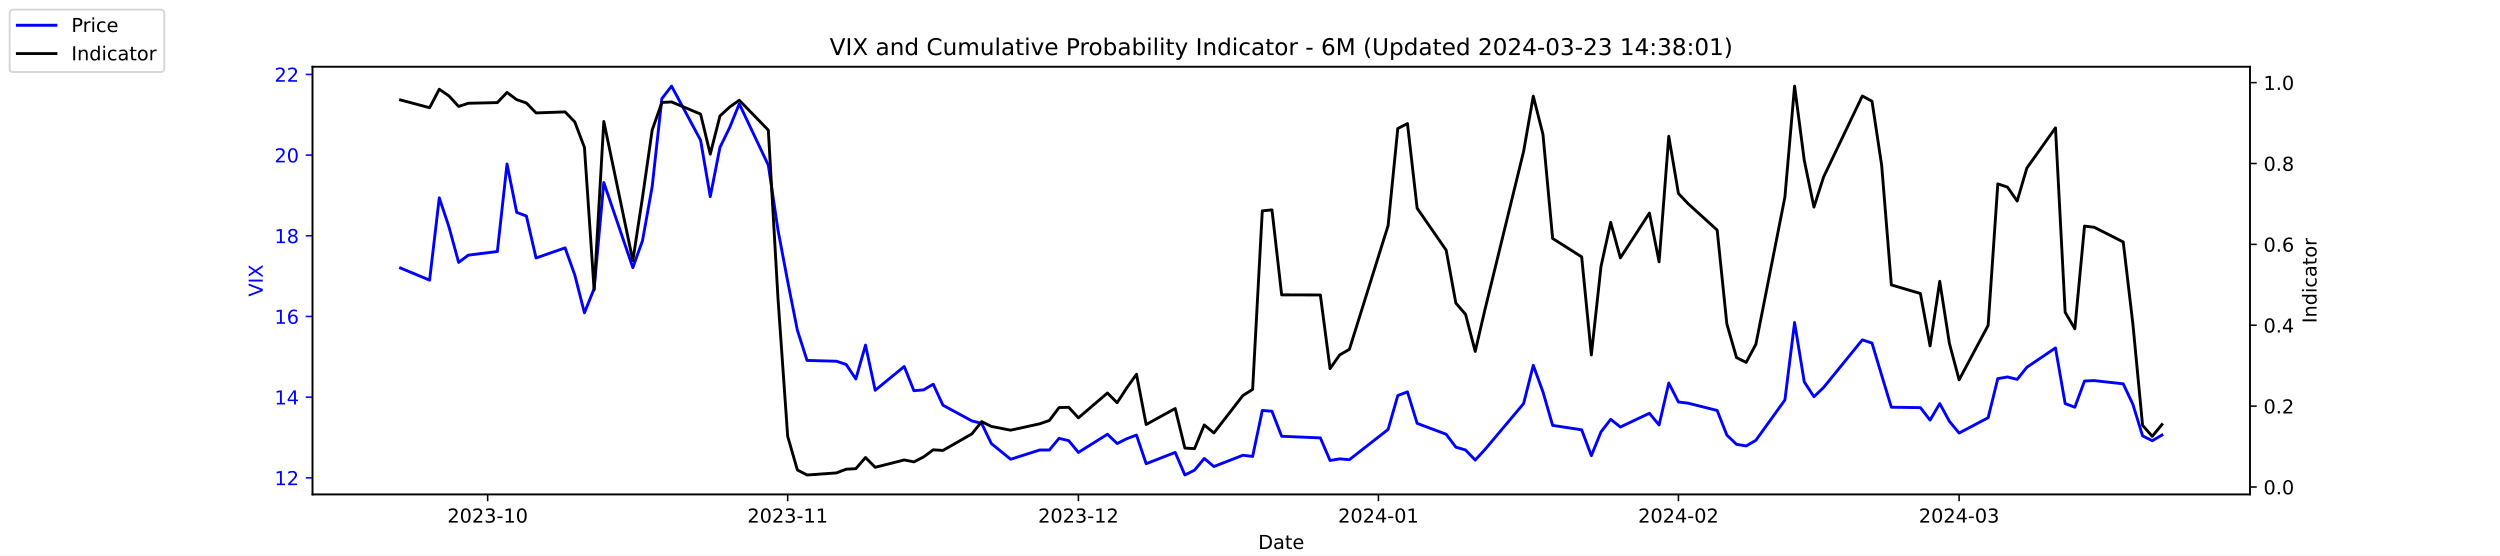
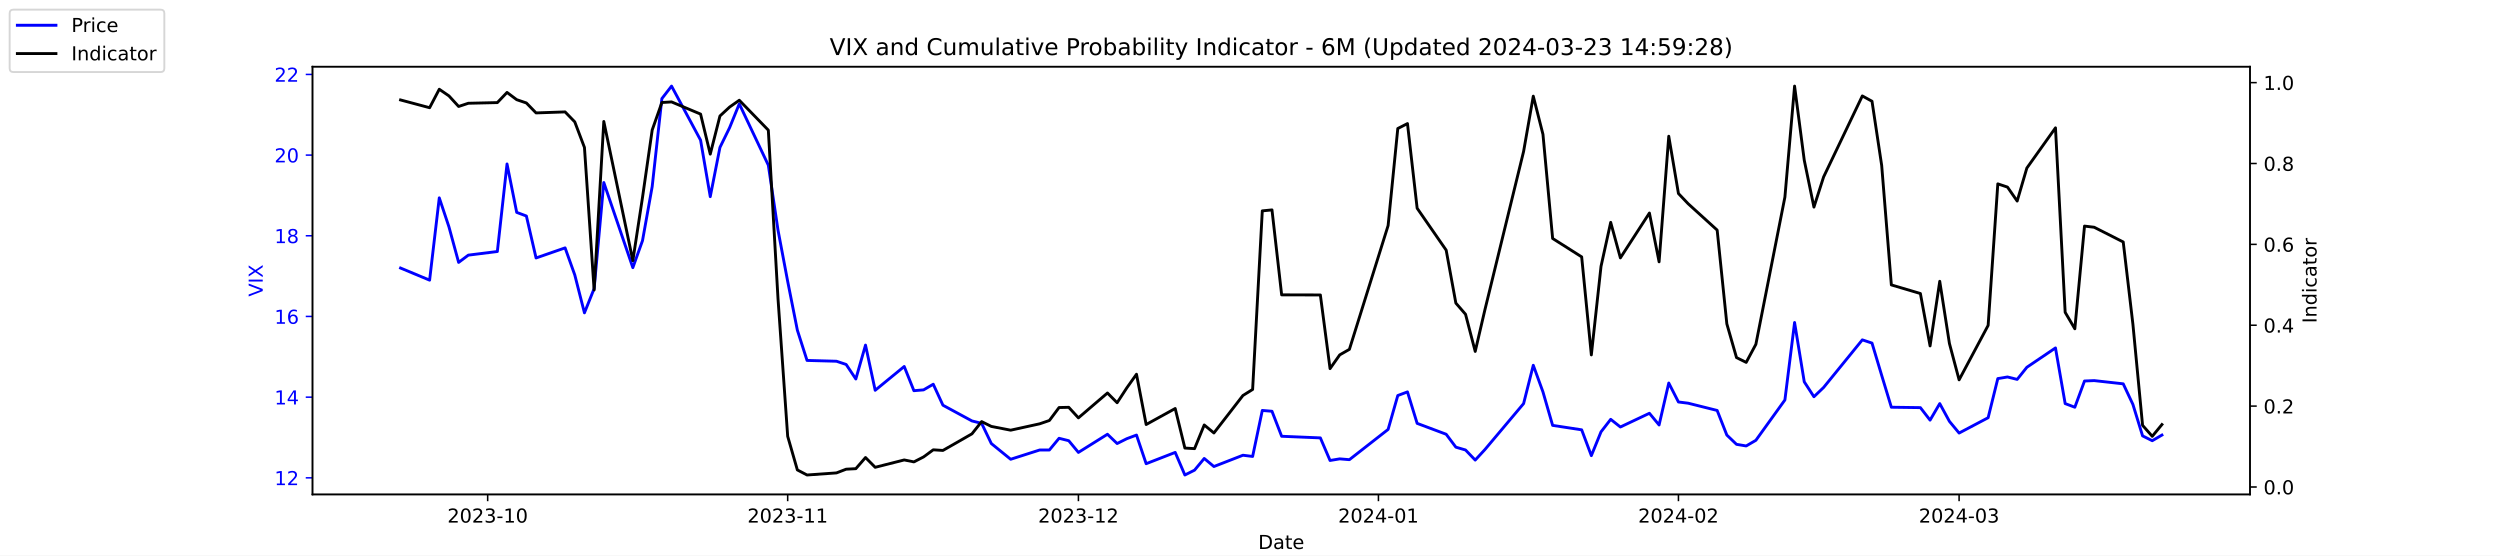
<svg xmlns="http://www.w3.org/2000/svg" xmlns:xlink="http://www.w3.org/1999/xlink" width="1296pt" height="288pt" viewBox="0 0 1296 288" version="1.1">
  <defs>
    <style type="text/css">*{stroke-linejoin: round; stroke-linecap: butt}</style>
  </defs>
  <g id="figure_1">
    <g id="patch_1">
      <path d="M 0 288  L 1296 288  L 1296 0  L 0 0  z " style="fill: #ffffff" />
    </g>
    <g id="axes_1">
      <g id="patch_2">
        <path d="M 162 256.32  L 1166.4 256.32  L 1166.4 34.56  L 162 34.56  z " style="fill: #ffffff" />
      </g>
      <g id="matplotlib.axis_1">
        <g id="xtick_1">
          <g id="line2d_1">
            <defs>
-               <path id="m7231789e0d" d="M 0 0  L 0 3.5  " style="stroke: #000000; stroke-width: 0.8" />
+               <path id="m952e8e4723" d="M 0 0  L 0 3.5  " style="stroke: #000000; stroke-width: 0.8" />
            </defs>
            <g>
-               <use xlink:href="#m7231789e0d" x="252.807" y="256.32" style="stroke: #000000; stroke-width: 0.8" />
+               <use xlink:href="#m952e8e4723" x="252.807" y="256.32" style="stroke: #000000; stroke-width: 0.8" />
            </g>
          </g>
          <g id="text_1">
            <g transform="translate(231.916 270.9184) scale(0.1 -0.1)">
              <defs>
                <path id="DejaVuSans-32" d="M 1228 531  L 3431 531  L 3431 0  L 469 0  L 469 531  Q 828 903 1448 1529  Q 2069 2156 2228 2338  Q 2531 2678 2651 2914  Q 2772 3150 2772 3378  Q 2772 3750 2511 3984  Q 2250 4219 1831 4219  Q 1534 4219 1204 4116  Q 875 4013 500 3803  L 500 4441  Q 881 4594 1212 4672  Q 1544 4750 1819 4750  Q 2544 4750 2975 4387  Q 3406 4025 3406 3419  Q 3406 3131 3298 2873  Q 3191 2616 2906 2266  Q 2828 2175 2409 1742  Q 1991 1309 1228 531  z " transform="scale(0.015625)" />
                <path id="DejaVuSans-30" d="M 2034 4250  Q 1547 4250 1301 3770  Q 1056 3291 1056 2328  Q 1056 1369 1301 889  Q 1547 409 2034 409  Q 2525 409 2770 889  Q 3016 1369 3016 2328  Q 3016 3291 2770 3770  Q 2525 4250 2034 4250  z M 2034 4750  Q 2819 4750 3233 4129  Q 3647 3509 3647 2328  Q 3647 1150 3233 529  Q 2819 -91 2034 -91  Q 1250 -91 836 529  Q 422 1150 422 2328  Q 422 3509 836 4129  Q 1250 4750 2034 4750  z " transform="scale(0.015625)" />
                <path id="DejaVuSans-33" d="M 2597 2516  Q 3050 2419 3304 2112  Q 3559 1806 3559 1356  Q 3559 666 3084 287  Q 2609 -91 1734 -91  Q 1441 -91 1130 -33  Q 819 25 488 141  L 488 750  Q 750 597 1062 519  Q 1375 441 1716 441  Q 2309 441 2620 675  Q 2931 909 2931 1356  Q 2931 1769 2642 2001  Q 2353 2234 1838 2234  L 1294 2234  L 1294 2753  L 1863 2753  Q 2328 2753 2575 2939  Q 2822 3125 2822 3475  Q 2822 3834 2567 4026  Q 2313 4219 1838 4219  Q 1578 4219 1281 4162  Q 984 4106 628 3988  L 628 4550  Q 988 4650 1302 4700  Q 1616 4750 1894 4750  Q 2613 4750 3031 4423  Q 3450 4097 3450 3541  Q 3450 3153 3228 2886  Q 3006 2619 2597 2516  z " transform="scale(0.015625)" />
                <path id="DejaVuSans-2d" d="M 313 2009  L 1997 2009  L 1997 1497  L 313 1497  L 313 2009  z " transform="scale(0.015625)" />
                <path id="DejaVuSans-31" d="M 794 531  L 1825 531  L 1825 4091  L 703 3866  L 703 4441  L 1819 4666  L 2450 4666  L 2450 531  L 3481 531  L 3481 0  L 794 0  L 794 531  z " transform="scale(0.015625)" />
              </defs>
              <use xlink:href="#DejaVuSans-32" />
              <use xlink:href="#DejaVuSans-30" x="63.623" />
              <use xlink:href="#DejaVuSans-32" x="127.246" />
              <use xlink:href="#DejaVuSans-33" x="190.869" />
              <use xlink:href="#DejaVuSans-2d" x="254.492" />
              <use xlink:href="#DejaVuSans-31" x="290.576" />
              <use xlink:href="#DejaVuSans-30" x="354.199" />
            </g>
          </g>
        </g>
        <g id="xtick_2">
          <g id="line2d_2">
            <g>
-               <use xlink:href="#m7231789e0d" x="408.334" y="256.32" style="stroke: #000000; stroke-width: 0.8" />
+               <use xlink:href="#m952e8e4723" x="408.334" y="256.32" style="stroke: #000000; stroke-width: 0.8" />
            </g>
          </g>
          <g id="text_2">
            <g transform="translate(387.4425 270.9184) scale(0.1 -0.1)">
              <use xlink:href="#DejaVuSans-32" />
              <use xlink:href="#DejaVuSans-30" x="63.623" />
              <use xlink:href="#DejaVuSans-32" x="127.246" />
              <use xlink:href="#DejaVuSans-33" x="190.869" />
              <use xlink:href="#DejaVuSans-2d" x="254.492" />
              <use xlink:href="#DejaVuSans-31" x="290.576" />
              <use xlink:href="#DejaVuSans-31" x="354.199" />
            </g>
          </g>
        </g>
        <g id="xtick_3">
          <g id="line2d_3">
            <g>
-               <use xlink:href="#m7231789e0d" x="559.052" y="256.32" style="stroke: #000000; stroke-width: 0.8" />
+               <use xlink:href="#m952e8e4723" x="559.052" y="256.32" style="stroke: #000000; stroke-width: 0.8" />
            </g>
          </g>
          <g id="text_3">
            <g transform="translate(538.161 270.9184) scale(0.1 -0.1)">
              <use xlink:href="#DejaVuSans-32" />
              <use xlink:href="#DejaVuSans-30" x="63.623" />
              <use xlink:href="#DejaVuSans-32" x="127.246" />
              <use xlink:href="#DejaVuSans-33" x="190.869" />
              <use xlink:href="#DejaVuSans-2d" x="254.492" />
              <use xlink:href="#DejaVuSans-31" x="290.576" />
              <use xlink:href="#DejaVuSans-32" x="354.199" />
            </g>
          </g>
        </g>
        <g id="xtick_4">
          <g id="line2d_4">
            <g>
-               <use xlink:href="#m7231789e0d" x="714.579" y="256.32" style="stroke: #000000; stroke-width: 0.8" />
+               <use xlink:href="#m952e8e4723" x="714.579" y="256.32" style="stroke: #000000; stroke-width: 0.8" />
            </g>
          </g>
          <g id="text_4">
            <g transform="translate(693.6875 270.9184) scale(0.1 -0.1)">
              <defs>
                <path id="DejaVuSans-34" d="M 2419 4116  L 825 1625  L 2419 1625  L 2419 4116  z M 2253 4666  L 3047 4666  L 3047 1625  L 3713 1625  L 3713 1100  L 3047 1100  L 3047 0  L 2419 0  L 2419 1100  L 313 1100  L 313 1709  L 2253 4666  z " transform="scale(0.015625)" />
              </defs>
              <use xlink:href="#DejaVuSans-32" />
              <use xlink:href="#DejaVuSans-30" x="63.623" />
              <use xlink:href="#DejaVuSans-32" x="127.246" />
              <use xlink:href="#DejaVuSans-34" x="190.869" />
              <use xlink:href="#DejaVuSans-2d" x="254.492" />
              <use xlink:href="#DejaVuSans-30" x="290.576" />
              <use xlink:href="#DejaVuSans-31" x="354.199" />
            </g>
          </g>
        </g>
        <g id="xtick_5">
          <g id="line2d_5">
            <g>
-               <use xlink:href="#m7231789e0d" x="870.105" y="256.32" style="stroke: #000000; stroke-width: 0.8" />
+               <use xlink:href="#m952e8e4723" x="870.105" y="256.32" style="stroke: #000000; stroke-width: 0.8" />
            </g>
          </g>
          <g id="text_5">
            <g transform="translate(849.2139 270.9184) scale(0.1 -0.1)">
              <use xlink:href="#DejaVuSans-32" />
              <use xlink:href="#DejaVuSans-30" x="63.623" />
              <use xlink:href="#DejaVuSans-32" x="127.246" />
              <use xlink:href="#DejaVuSans-34" x="190.869" />
              <use xlink:href="#DejaVuSans-2d" x="254.492" />
              <use xlink:href="#DejaVuSans-30" x="290.576" />
              <use xlink:href="#DejaVuSans-32" x="354.199" />
            </g>
          </g>
        </g>
        <g id="xtick_6">
          <g id="line2d_6">
            <g>
-               <use xlink:href="#m7231789e0d" x="1015.598" y="256.32" style="stroke: #000000; stroke-width: 0.8" />
+               <use xlink:href="#m952e8e4723" x="1015.598" y="256.32" style="stroke: #000000; stroke-width: 0.8" />
            </g>
          </g>
          <g id="text_6">
            <g transform="translate(994.7064 270.9184) scale(0.1 -0.1)">
              <use xlink:href="#DejaVuSans-32" />
              <use xlink:href="#DejaVuSans-30" x="63.623" />
              <use xlink:href="#DejaVuSans-32" x="127.246" />
              <use xlink:href="#DejaVuSans-34" x="190.869" />
              <use xlink:href="#DejaVuSans-2d" x="254.492" />
              <use xlink:href="#DejaVuSans-30" x="290.576" />
              <use xlink:href="#DejaVuSans-33" x="354.199" />
            </g>
          </g>
        </g>
        <g id="text_7">
          <g transform="translate(652.2492 284.5966) scale(0.1 -0.1)">
            <defs>
              <path id="DejaVuSans-44" d="M 1259 4147  L 1259 519  L 2022 519  Q 2988 519 3436 956  Q 3884 1394 3884 2338  Q 3884 3275 3436 3711  Q 2988 4147 2022 4147  L 1259 4147  z M 628 4666  L 1925 4666  Q 3281 4666 3915 4102  Q 4550 3538 4550 2338  Q 4550 1131 3912 565  Q 3275 0 1925 0  L 628 0  L 628 4666  z " transform="scale(0.015625)" />
              <path id="DejaVuSans-61" d="M 2194 1759  Q 1497 1759 1228 1600  Q 959 1441 959 1056  Q 959 750 1161 570  Q 1363 391 1709 391  Q 2188 391 2477 730  Q 2766 1069 2766 1631  L 2766 1759  L 2194 1759  z M 3341 1997  L 3341 0  L 2766 0  L 2766 531  Q 2569 213 2275 61  Q 1981 -91 1556 -91  Q 1019 -91 701 211  Q 384 513 384 1019  Q 384 1609 779 1909  Q 1175 2209 1959 2209  L 2766 2209  L 2766 2266  Q 2766 2663 2505 2880  Q 2244 3097 1772 3097  Q 1472 3097 1187 3025  Q 903 2953 641 2809  L 641 3341  Q 956 3463 1253 3523  Q 1550 3584 1831 3584  Q 2591 3584 2966 3190  Q 3341 2797 3341 1997  z " transform="scale(0.015625)" />
              <path id="DejaVuSans-74" d="M 1172 4494  L 1172 3500  L 2356 3500  L 2356 3053  L 1172 3053  L 1172 1153  Q 1172 725 1289 603  Q 1406 481 1766 481  L 2356 481  L 2356 0  L 1766 0  Q 1100 0 847 248  Q 594 497 594 1153  L 594 3053  L 172 3053  L 172 3500  L 594 3500  L 594 4494  L 1172 4494  z " transform="scale(0.015625)" />
              <path id="DejaVuSans-65" d="M 3597 1894  L 3597 1613  L 953 1613  Q 991 1019 1311 708  Q 1631 397 2203 397  Q 2534 397 2845 478  Q 3156 559 3463 722  L 3463 178  Q 3153 47 2828 -22  Q 2503 -91 2169 -91  Q 1331 -91 842 396  Q 353 884 353 1716  Q 353 2575 817 3079  Q 1281 3584 2069 3584  Q 2775 3584 3186 3129  Q 3597 2675 3597 1894  z M 3022 2063  Q 3016 2534 2758 2815  Q 2500 3097 2075 3097  Q 1594 3097 1305 2825  Q 1016 2553 972 2059  L 3022 2063  z " transform="scale(0.015625)" />
            </defs>
            <use xlink:href="#DejaVuSans-44" />
            <use xlink:href="#DejaVuSans-61" x="77.002" />
            <use xlink:href="#DejaVuSans-74" x="138.281" />
            <use xlink:href="#DejaVuSans-65" x="177.49" />
          </g>
        </g>
      </g>
      <g id="matplotlib.axis_2">
        <g id="ytick_1">
          <g id="line2d_7">
            <defs>
-               <path id="m1b3474c614" d="M 0 0  L -3.5 0  " style="stroke: #0000ff; stroke-width: 0.8" />
+               <path id="m356a8a41d6" d="M 0 0  L -3.5 0  " style="stroke: #0000ff; stroke-width: 0.8" />
            </defs>
            <g>
-               <use xlink:href="#m1b3474c614" x="162" y="247.704" style="fill: #0000ff; stroke: #0000ff; stroke-width: 0.8" />
+               <use xlink:href="#m356a8a41d6" x="162" y="247.704" style="fill: #0000ff; stroke: #0000ff; stroke-width: 0.8" />
            </g>
          </g>
          <g id="text_8">
            <g style="fill: #0000ff" transform="translate(142.275 251.5031) scale(0.1 -0.1)">
              <use xlink:href="#DejaVuSans-31" />
              <use xlink:href="#DejaVuSans-32" x="63.623" />
            </g>
          </g>
        </g>
        <g id="ytick_2">
          <g id="line2d_8">
            <g>
-               <use xlink:href="#m1b3474c614" x="162" y="205.878" style="fill: #0000ff; stroke: #0000ff; stroke-width: 0.8" />
+               <use xlink:href="#m356a8a41d6" x="162" y="205.878" style="fill: #0000ff; stroke: #0000ff; stroke-width: 0.8" />
            </g>
          </g>
          <g id="text_9">
            <g style="fill: #0000ff" transform="translate(142.275 209.6774) scale(0.1 -0.1)">
              <use xlink:href="#DejaVuSans-31" />
              <use xlink:href="#DejaVuSans-34" x="63.623" />
            </g>
          </g>
        </g>
        <g id="ytick_3">
          <g id="line2d_9">
            <g>
-               <use xlink:href="#m1b3474c614" x="162" y="164.052" style="fill: #0000ff; stroke: #0000ff; stroke-width: 0.8" />
+               <use xlink:href="#m356a8a41d6" x="162" y="164.052" style="fill: #0000ff; stroke: #0000ff; stroke-width: 0.8" />
            </g>
          </g>
          <g id="text_10">
            <g style="fill: #0000ff" transform="translate(142.275 167.8517) scale(0.1 -0.1)">
              <defs>
                <path id="DejaVuSans-36" d="M 2113 2584  Q 1688 2584 1439 2293  Q 1191 2003 1191 1497  Q 1191 994 1439 701  Q 1688 409 2113 409  Q 2538 409 2786 701  Q 3034 994 3034 1497  Q 3034 2003 2786 2293  Q 2538 2584 2113 2584  z M 3366 4563  L 3366 3988  Q 3128 4100 2886 4159  Q 2644 4219 2406 4219  Q 1781 4219 1451 3797  Q 1122 3375 1075 2522  Q 1259 2794 1537 2939  Q 1816 3084 2150 3084  Q 2853 3084 3261 2657  Q 3669 2231 3669 1497  Q 3669 778 3244 343  Q 2819 -91 2113 -91  Q 1303 -91 875 529  Q 447 1150 447 2328  Q 447 3434 972 4092  Q 1497 4750 2381 4750  Q 2619 4750 2861 4703  Q 3103 4656 3366 4563  z " transform="scale(0.015625)" />
              </defs>
              <use xlink:href="#DejaVuSans-31" />
              <use xlink:href="#DejaVuSans-36" x="63.623" />
            </g>
          </g>
        </g>
        <g id="ytick_4">
          <g id="line2d_10">
            <g>
-               <use xlink:href="#m1b3474c614" x="162" y="122.227" style="fill: #0000ff; stroke: #0000ff; stroke-width: 0.8" />
+               <use xlink:href="#m356a8a41d6" x="162" y="122.227" style="fill: #0000ff; stroke: #0000ff; stroke-width: 0.8" />
            </g>
          </g>
          <g id="text_11">
            <g style="fill: #0000ff" transform="translate(142.275 126.0259) scale(0.1 -0.1)">
              <defs>
                <path id="DejaVuSans-38" d="M 2034 2216  Q 1584 2216 1326 1975  Q 1069 1734 1069 1313  Q 1069 891 1326 650  Q 1584 409 2034 409  Q 2484 409 2743 651  Q 3003 894 3003 1313  Q 3003 1734 2745 1975  Q 2488 2216 2034 2216  z M 1403 2484  Q 997 2584 770 2862  Q 544 3141 544 3541  Q 544 4100 942 4425  Q 1341 4750 2034 4750  Q 2731 4750 3128 4425  Q 3525 4100 3525 3541  Q 3525 3141 3298 2862  Q 3072 2584 2669 2484  Q 3125 2378 3379 2068  Q 3634 1759 3634 1313  Q 3634 634 3220 271  Q 2806 -91 2034 -91  Q 1263 -91 848 271  Q 434 634 434 1313  Q 434 1759 690 2068  Q 947 2378 1403 2484  z M 1172 3481  Q 1172 3119 1398 2916  Q 1625 2713 2034 2713  Q 2441 2713 2670 2916  Q 2900 3119 2900 3481  Q 2900 3844 2670 4047  Q 2441 4250 2034 4250  Q 1625 4250 1398 4047  Q 1172 3844 1172 3481  z " transform="scale(0.015625)" />
              </defs>
              <use xlink:href="#DejaVuSans-31" />
              <use xlink:href="#DejaVuSans-38" x="63.623" />
            </g>
          </g>
        </g>
        <g id="ytick_5">
          <g id="line2d_11">
            <g>
-               <use xlink:href="#m1b3474c614" x="162" y="80.401" style="fill: #0000ff; stroke: #0000ff; stroke-width: 0.8" />
+               <use xlink:href="#m356a8a41d6" x="162" y="80.401" style="fill: #0000ff; stroke: #0000ff; stroke-width: 0.8" />
            </g>
          </g>
          <g id="text_12">
            <g style="fill: #0000ff" transform="translate(142.275 84.2002) scale(0.1 -0.1)">
              <use xlink:href="#DejaVuSans-32" />
              <use xlink:href="#DejaVuSans-30" x="63.623" />
            </g>
          </g>
        </g>
        <g id="ytick_6">
          <g id="line2d_12">
            <g>
-               <use xlink:href="#m1b3474c614" x="162" y="38.575" style="fill: #0000ff; stroke: #0000ff; stroke-width: 0.8" />
+               <use xlink:href="#m356a8a41d6" x="162" y="38.575" style="fill: #0000ff; stroke: #0000ff; stroke-width: 0.8" />
            </g>
          </g>
          <g id="text_13">
            <g style="fill: #0000ff" transform="translate(142.275 42.37447) scale(0.1 -0.1)">
              <use xlink:href="#DejaVuSans-32" />
              <use xlink:href="#DejaVuSans-32" x="63.623" />
            </g>
          </g>
        </g>
        <g id="text_14">
          <g style="fill: #0000ff" transform="translate(136.1953 153.7603) rotate(-90) scale(0.1 -0.1)">
            <defs>
              <path id="DejaVuSans-56" d="M 1831 0  L 50 4666  L 709 4666  L 2188 738  L 3669 4666  L 4325 4666  L 2547 0  L 1831 0  z " transform="scale(0.015625)" />
              <path id="DejaVuSans-49" d="M 628 4666  L 1259 4666  L 1259 0  L 628 0  L 628 4666  z " transform="scale(0.015625)" />
              <path id="DejaVuSans-58" d="M 403 4666  L 1081 4666  L 2241 2931  L 3406 4666  L 4084 4666  L 2584 2425  L 4184 0  L 3506 0  L 2194 1984  L 872 0  L 191 0  L 1856 2491  L 403 4666  z " transform="scale(0.015625)" />
            </defs>
            <use xlink:href="#DejaVuSans-56" />
            <use xlink:href="#DejaVuSans-49" x="68.408" />
            <use xlink:href="#DejaVuSans-58" x="97.9" />
          </g>
        </g>
      </g>
      <g id="line2d_13">
-         <path d="M 207.655 138.957  L 222.705 145.231  L 227.722 102.569  L 232.739 117.626  L 237.756 136.029  L 242.773 132.265  L 257.824 130.383  L 262.841 85.002  L 267.858 110.097  L 272.875 111.979  L 277.892 133.729  L 292.943 128.501  L 297.96 142.512  L 302.977 162.17  L 307.994 149.623  L 313.011 94.622  L 328.062 138.748  L 333.079 124.736  L 338.096 96.713  L 343.113 51.123  L 348.13 44.64  L 363.181 72.663  L 368.198 101.941  L 373.215 76.428  L 378.232 66.18  L 383.249 53.842  L 398.3 85.629  L 403.317 119.299  L 408.334 145.858  L 413.351 171.163  L 418.368 186.847  L 433.628 187.266  L 438.645 188.939  L 443.662 196.467  L 448.679 178.901  L 453.696 202.323  L 468.747 189.984  L 473.764 202.532  L 478.781 202.114  L 483.798 199.186  L 488.815 210.061  L 503.866 218.217  L 508.883 219.472  L 513.9 229.928  L 523.934 238.084  L 538.984 233.274  L 544.001 233.274  L 549.018 227.209  L 554.035 228.464  L 559.052 234.529  L 574.103 225.118  L 579.12 229.928  L 584.137 227.418  L 589.154 225.536  L 594.171 240.384  L 609.222 234.529  L 614.239 246.24  L 619.256 243.73  L 624.273 237.666  L 629.29 241.848  L 644.341 235.993  L 649.358 236.62  L 654.375 212.779  L 659.392 213.198  L 664.409 226.164  L 684.477 227  L 689.494 238.711  L 694.511 237.875  L 699.528 238.293  L 719.596 222.608  L 724.613 205.042  L 729.63 203.159  L 734.647 219.472  L 749.698 225.118  L 754.715 231.81  L 759.732 233.274  L 764.749 238.502  L 769.766 233.065  L 789.834 209.224  L 794.851 189.357  L 799.868 203.159  L 804.885 220.517  L 819.936 222.818  L 824.952 236.202  L 829.969 223.863  L 834.986 217.38  L 840.003 221.354  L 855.054 214.243  L 860.071 220.308  L 865.088 198.559  L 870.105 208.388  L 875.122 209.015  L 890.173 212.779  L 895.19 225.536  L 900.207 230.346  L 905.224 231.183  L 910.241 228.255  L 925.292 207.342  L 930.309 167.189  L 935.326 197.931  L 940.343 205.669  L 945.36 200.859  L 965.428 176.182  L 970.445 177.855  L 975.462 194.585  L 980.479 211.106  L 995.53 211.316  L 1000.547 217.798  L 1005.564 209.224  L 1010.581 218.426  L 1015.598 224.491  L 1030.649 216.544  L 1035.666 196.258  L 1040.683 195.422  L 1045.7 196.677  L 1050.717 190.403  L 1065.559 180.364  L 1070.576 209.224  L 1075.593 211.106  L 1080.61 197.513  L 1085.627 197.304  L 1100.678 198.977  L 1105.695 209.642  L 1110.711 225.955  L 1115.728 228.464  L 1120.745 225.536  " clip-path="url(#pca9a12a78a)" style="fill: none; stroke: #0000ff; stroke-width: 1.5; stroke-linecap: square" />
+         <path d="M 207.655 138.957  L 222.705 145.231  L 227.722 102.569  L 232.739 117.626  L 237.756 136.029  L 242.773 132.265  L 257.824 130.383  L 262.841 85.002  L 267.858 110.097  L 272.875 111.979  L 277.892 133.729  L 292.943 128.501  L 297.96 142.512  L 302.977 162.17  L 307.994 149.623  L 313.011 94.622  L 328.062 138.748  L 333.079 124.736  L 338.096 96.713  L 343.113 51.123  L 348.13 44.64  L 363.181 72.663  L 368.198 101.941  L 373.215 76.428  L 378.232 66.18  L 383.249 53.842  L 398.3 85.629  L 403.317 119.299  L 408.334 145.858  L 413.351 171.163  L 418.368 186.847  L 433.628 187.266  L 438.645 188.939  L 443.662 196.467  L 448.679 178.901  L 453.696 202.323  L 468.747 189.984  L 473.764 202.532  L 478.781 202.114  L 483.798 199.186  L 488.815 210.061  L 503.866 218.217  L 508.883 219.472  L 513.9 229.928  L 523.934 238.084  L 538.984 233.274  L 544.001 233.274  L 549.018 227.209  L 554.035 228.464  L 559.052 234.529  L 574.103 225.118  L 579.12 229.928  L 584.137 227.418  L 589.154 225.536  L 594.171 240.384  L 609.222 234.529  L 614.239 246.24  L 619.256 243.73  L 624.273 237.666  L 629.29 241.848  L 644.341 235.993  L 649.358 236.62  L 654.375 212.779  L 659.392 213.198  L 664.409 226.164  L 684.477 227  L 689.494 238.711  L 694.511 237.875  L 699.528 238.293  L 719.596 222.608  L 724.613 205.042  L 729.63 203.159  L 734.647 219.472  L 749.698 225.118  L 754.715 231.81  L 759.732 233.274  L 764.749 238.502  L 769.766 233.065  L 789.834 209.224  L 794.851 189.357  L 799.868 203.159  L 804.885 220.517  L 819.936 222.818  L 824.952 236.202  L 829.969 223.863  L 834.986 217.38  L 840.003 221.354  L 855.054 214.243  L 860.071 220.308  L 865.088 198.559  L 870.105 208.388  L 875.122 209.015  L 890.173 212.779  L 895.19 225.536  L 900.207 230.346  L 905.224 231.183  L 910.241 228.255  L 925.292 207.342  L 930.309 167.189  L 935.326 197.931  L 940.343 205.669  L 945.36 200.859  L 965.428 176.182  L 970.445 177.855  L 975.462 194.585  L 980.479 211.106  L 995.53 211.316  L 1000.547 217.798  L 1005.564 209.224  L 1010.581 218.426  L 1015.598 224.491  L 1030.649 216.544  L 1035.666 196.258  L 1040.683 195.422  L 1045.7 196.677  L 1050.717 190.403  L 1065.559 180.364  L 1070.576 209.224  L 1075.593 211.106  L 1080.61 197.513  L 1085.627 197.304  L 1100.678 198.977  L 1105.695 209.642  L 1110.711 225.955  L 1115.728 228.464  L 1120.745 225.536  " clip-path="url(#p8938109d64)" style="fill: none; stroke: #0000ff; stroke-width: 1.5; stroke-linecap: square" />
      </g>
      <g id="patch_3">
        <path d="M 162 256.32  L 162 34.56  " style="fill: none; stroke: #000000; stroke-width: 0.8; stroke-linejoin: miter; stroke-linecap: square" />
      </g>
      <g id="patch_4">
        <path d="M 1166.4 256.32  L 1166.4 34.56  " style="fill: none; stroke: #000000; stroke-width: 0.8; stroke-linejoin: miter; stroke-linecap: square" />
      </g>
      <g id="patch_5">
        <path d="M 162 256.32  L 1166.4 256.32  " style="fill: none; stroke: #000000; stroke-width: 0.8; stroke-linejoin: miter; stroke-linecap: square" />
      </g>
      <g id="patch_6">
        <path d="M 162 34.56  L 1166.4 34.56  " style="fill: none; stroke: #000000; stroke-width: 0.8; stroke-linejoin: miter; stroke-linecap: square" />
      </g>
    </g>
    <g id="axes_2">
      <g id="matplotlib.axis_3">
        <g id="ytick_7">
          <g id="line2d_14">
            <defs>
-               <path id="m761b428dbf" d="M 0 0  L 3.5 0  " style="stroke: #000000; stroke-width: 0.8" />
+               <path id="m62c1c526b1" d="M 0 0  L 3.5 0  " style="stroke: #000000; stroke-width: 0.8" />
            </defs>
            <g>
-               <use xlink:href="#m761b428dbf" x="1166.4" y="252.461" style="stroke: #000000; stroke-width: 0.8" />
+               <use xlink:href="#m62c1c526b1" x="1166.4" y="252.461" style="stroke: #000000; stroke-width: 0.8" />
            </g>
          </g>
          <g id="text_15">
            <g transform="translate(1173.4 256.2606) scale(0.1 -0.1)">
              <defs>
                <path id="DejaVuSans-2e" d="M 684 794  L 1344 794  L 1344 0  L 684 0  L 684 794  z " transform="scale(0.015625)" />
              </defs>
              <use xlink:href="#DejaVuSans-30" />
              <use xlink:href="#DejaVuSans-2e" x="63.623" />
              <use xlink:href="#DejaVuSans-30" x="95.41" />
            </g>
          </g>
        </g>
        <g id="ytick_8">
          <g id="line2d_15">
            <g>
-               <use xlink:href="#m761b428dbf" x="1166.4" y="210.535" style="stroke: #000000; stroke-width: 0.8" />
+               <use xlink:href="#m62c1c526b1" x="1166.4" y="210.535" style="stroke: #000000; stroke-width: 0.8" />
            </g>
          </g>
          <g id="text_16">
            <g transform="translate(1173.4 214.3337) scale(0.1 -0.1)">
              <use xlink:href="#DejaVuSans-30" />
              <use xlink:href="#DejaVuSans-2e" x="63.623" />
              <use xlink:href="#DejaVuSans-32" x="95.41" />
            </g>
          </g>
        </g>
        <g id="ytick_9">
          <g id="line2d_16">
            <g>
-               <use xlink:href="#m761b428dbf" x="1166.4" y="168.608" style="stroke: #000000; stroke-width: 0.8" />
+               <use xlink:href="#m62c1c526b1" x="1166.4" y="168.608" style="stroke: #000000; stroke-width: 0.8" />
            </g>
          </g>
          <g id="text_17">
            <g transform="translate(1173.4 172.4068) scale(0.1 -0.1)">
              <use xlink:href="#DejaVuSans-30" />
              <use xlink:href="#DejaVuSans-2e" x="63.623" />
              <use xlink:href="#DejaVuSans-34" x="95.41" />
            </g>
          </g>
        </g>
        <g id="ytick_10">
          <g id="line2d_17">
            <g>
-               <use xlink:href="#m761b428dbf" x="1166.4" y="126.681" style="stroke: #000000; stroke-width: 0.8" />
+               <use xlink:href="#m62c1c526b1" x="1166.4" y="126.681" style="stroke: #000000; stroke-width: 0.8" />
            </g>
          </g>
          <g id="text_18">
            <g transform="translate(1173.4 130.4799) scale(0.1 -0.1)">
              <use xlink:href="#DejaVuSans-30" />
              <use xlink:href="#DejaVuSans-2e" x="63.623" />
              <use xlink:href="#DejaVuSans-36" x="95.41" />
            </g>
          </g>
        </g>
        <g id="ytick_11">
          <g id="line2d_18">
            <g>
-               <use xlink:href="#m761b428dbf" x="1166.4" y="84.754" style="stroke: #000000; stroke-width: 0.8" />
+               <use xlink:href="#m62c1c526b1" x="1166.4" y="84.754" style="stroke: #000000; stroke-width: 0.8" />
            </g>
          </g>
          <g id="text_19">
            <g transform="translate(1173.4 88.55298) scale(0.1 -0.1)">
              <use xlink:href="#DejaVuSans-30" />
              <use xlink:href="#DejaVuSans-2e" x="63.623" />
              <use xlink:href="#DejaVuSans-38" x="95.41" />
            </g>
          </g>
        </g>
        <g id="ytick_12">
          <g id="line2d_19">
            <g>
-               <use xlink:href="#m761b428dbf" x="1166.4" y="42.827" style="stroke: #000000; stroke-width: 0.8" />
+               <use xlink:href="#m62c1c526b1" x="1166.4" y="42.827" style="stroke: #000000; stroke-width: 0.8" />
            </g>
          </g>
          <g id="text_20">
            <g transform="translate(1173.4 46.62607) scale(0.1 -0.1)">
              <use xlink:href="#DejaVuSans-31" />
              <use xlink:href="#DejaVuSans-2e" x="63.623" />
              <use xlink:href="#DejaVuSans-30" x="95.41" />
            </g>
          </g>
        </g>
        <g id="text_21">
          <g transform="translate(1200.902 167.5353) rotate(-90) scale(0.1 -0.1)">
            <defs>
              <path id="DejaVuSans-6e" d="M 3513 2113  L 3513 0  L 2938 0  L 2938 2094  Q 2938 2591 2744 2837  Q 2550 3084 2163 3084  Q 1697 3084 1428 2787  Q 1159 2491 1159 1978  L 1159 0  L 581 0  L 581 3500  L 1159 3500  L 1159 2956  Q 1366 3272 1645 3428  Q 1925 3584 2291 3584  Q 2894 3584 3203 3211  Q 3513 2838 3513 2113  z " transform="scale(0.015625)" />
              <path id="DejaVuSans-64" d="M 2906 2969  L 2906 4863  L 3481 4863  L 3481 0  L 2906 0  L 2906 525  Q 2725 213 2448 61  Q 2172 -91 1784 -91  Q 1150 -91 751 415  Q 353 922 353 1747  Q 353 2572 751 3078  Q 1150 3584 1784 3584  Q 2172 3584 2448 3432  Q 2725 3281 2906 2969  z M 947 1747  Q 947 1113 1208 752  Q 1469 391 1925 391  Q 2381 391 2643 752  Q 2906 1113 2906 1747  Q 2906 2381 2643 2742  Q 2381 3103 1925 3103  Q 1469 3103 1208 2742  Q 947 2381 947 1747  z " transform="scale(0.015625)" />
              <path id="DejaVuSans-69" d="M 603 3500  L 1178 3500  L 1178 0  L 603 0  L 603 3500  z M 603 4863  L 1178 4863  L 1178 4134  L 603 4134  L 603 4863  z " transform="scale(0.015625)" />
              <path id="DejaVuSans-63" d="M 3122 3366  L 3122 2828  Q 2878 2963 2633 3030  Q 2388 3097 2138 3097  Q 1578 3097 1268 2742  Q 959 2388 959 1747  Q 959 1106 1268 751  Q 1578 397 2138 397  Q 2388 397 2633 464  Q 2878 531 3122 666  L 3122 134  Q 2881 22 2623 -34  Q 2366 -91 2075 -91  Q 1284 -91 818 406  Q 353 903 353 1747  Q 353 2603 823 3093  Q 1294 3584 2113 3584  Q 2378 3584 2631 3529  Q 2884 3475 3122 3366  z " transform="scale(0.015625)" />
              <path id="DejaVuSans-6f" d="M 1959 3097  Q 1497 3097 1228 2736  Q 959 2375 959 1747  Q 959 1119 1226 758  Q 1494 397 1959 397  Q 2419 397 2687 759  Q 2956 1122 2956 1747  Q 2956 2369 2687 2733  Q 2419 3097 1959 3097  z M 1959 3584  Q 2709 3584 3137 3096  Q 3566 2609 3566 1747  Q 3566 888 3137 398  Q 2709 -91 1959 -91  Q 1206 -91 779 398  Q 353 888 353 1747  Q 353 2609 779 3096  Q 1206 3584 1959 3584  z " transform="scale(0.015625)" />
              <path id="DejaVuSans-72" d="M 2631 2963  Q 2534 3019 2420 3045  Q 2306 3072 2169 3072  Q 1681 3072 1420 2755  Q 1159 2438 1159 1844  L 1159 0  L 581 0  L 581 3500  L 1159 3500  L 1159 2956  Q 1341 3275 1631 3429  Q 1922 3584 2338 3584  Q 2397 3584 2469 3576  Q 2541 3569 2628 3553  L 2631 2963  z " transform="scale(0.015625)" />
            </defs>
            <use xlink:href="#DejaVuSans-49" />
            <use xlink:href="#DejaVuSans-6e" x="29.492" />
            <use xlink:href="#DejaVuSans-64" x="92.871" />
            <use xlink:href="#DejaVuSans-69" x="156.348" />
            <use xlink:href="#DejaVuSans-63" x="184.131" />
            <use xlink:href="#DejaVuSans-61" x="239.111" />
            <use xlink:href="#DejaVuSans-74" x="300.391" />
            <use xlink:href="#DejaVuSans-6f" x="339.6" />
            <use xlink:href="#DejaVuSans-72" x="400.781" />
          </g>
        </g>
      </g>
      <g id="line2d_20">
-         <path d="M 207.655 51.818  L 222.705 55.84  L 227.722 46.27  L 232.739 49.714  L 237.756 55.196  L 242.773 53.533  L 257.824 53.183  L 262.841 47.919  L 267.858 51.676  L 272.875 53.378  L 277.892 58.536  L 292.943 58.014  L 297.96 63.187  L 302.977 76.444  L 307.994 150.306  L 313.011 62.975  L 328.062 135.12  L 333.079 102.306  L 338.096 67.397  L 343.113 53.146  L 348.13 52.833  L 363.181 59.145  L 368.198 79.898  L 373.215 60.134  L 378.232 55.494  L 383.249 51.97  L 398.3 67.473  L 403.317 154.832  L 408.334 226.181  L 413.351 243.614  L 418.368 246.24  L 433.628 245.155  L 438.645 243.23  L 443.662 242.964  L 448.679 237.183  L 453.696 242.25  L 468.747 238.435  L 473.764 239.446  L 478.781 236.871  L 483.798 233.181  L 488.815 233.507  L 503.866 224.892  L 508.883 218.558  L 513.9 221.057  L 523.934 223.009  L 538.984 219.7  L 544.001 217.982  L 549.018 211.268  L 554.035 211.153  L 559.052 216.619  L 574.103 203.731  L 579.12 208.779  L 584.137 201.073  L 589.154 194.005  L 594.171 220.075  L 609.222 211.773  L 614.239 232.27  L 619.256 232.576  L 624.273 220.306  L 629.29 224.445  L 644.341 205.016  L 649.358 201.89  L 654.375 109.314  L 659.392 108.817  L 664.409 152.854  L 684.477 152.91  L 689.494 191.088  L 694.511 183.971  L 699.528 181.099  L 719.596 116.924  L 724.613 66.625  L 729.63 64.069  L 734.647 107.95  L 749.698 129.692  L 754.715 157.129  L 759.732 162.918  L 764.749 182.173  L 769.766 160.638  L 789.834 78.509  L 794.851 49.855  L 799.868 69.641  L 804.885 123.62  L 819.936 133.166  L 824.952 183.971  L 829.969 138.075  L 834.986 115.269  L 840.003 133.687  L 855.054 110.438  L 860.071 135.725  L 865.088 70.632  L 870.105 100.32  L 875.122 105.601  L 890.173 119.275  L 895.19 167.88  L 900.207 185.376  L 905.224 187.855  L 910.241 178.494  L 925.292 102.174  L 930.309 44.64  L 935.326 83.051  L 940.343 107.357  L 945.36 91.715  L 965.428 49.731  L 970.445 52.489  L 975.462 85.756  L 980.479 147.7  L 995.53 152.158  L 1000.547 179.324  L 1005.564 145.833  L 1010.581 178.052  L 1015.598 196.907  L 1030.649 168.687  L 1035.666 95.313  L 1040.683 96.993  L 1045.7 104.224  L 1050.717 87.118  L 1065.559 66.278  L 1070.576 161.903  L 1075.593 170.437  L 1080.61 117.21  L 1085.627 117.809  L 1100.678 125.441  L 1105.695 168.039  L 1110.711 220.487  L 1115.728 226.184  L 1120.745 220.09  " clip-path="url(#pca9a12a78a)" style="fill: none; stroke: #000000; stroke-width: 1.5; stroke-linecap: square" />
+         <path d="M 207.655 51.818  L 222.705 55.84  L 227.722 46.27  L 232.739 49.714  L 237.756 55.196  L 242.773 53.533  L 257.824 53.183  L 262.841 47.919  L 267.858 51.676  L 272.875 53.378  L 277.892 58.536  L 292.943 58.014  L 297.96 63.187  L 302.977 76.444  L 307.994 150.306  L 313.011 62.975  L 328.062 135.12  L 333.079 102.306  L 338.096 67.397  L 343.113 53.146  L 348.13 52.833  L 363.181 59.145  L 368.198 79.898  L 373.215 60.134  L 378.232 55.494  L 383.249 51.97  L 398.3 67.473  L 403.317 154.832  L 408.334 226.181  L 413.351 243.614  L 418.368 246.24  L 433.628 245.155  L 438.645 243.23  L 443.662 242.964  L 448.679 237.183  L 453.696 242.25  L 468.747 238.435  L 473.764 239.446  L 478.781 236.871  L 483.798 233.181  L 488.815 233.507  L 503.866 224.892  L 508.883 218.558  L 513.9 221.057  L 523.934 223.009  L 538.984 219.7  L 544.001 217.982  L 549.018 211.268  L 554.035 211.153  L 559.052 216.619  L 574.103 203.731  L 579.12 208.779  L 584.137 201.073  L 589.154 194.005  L 594.171 220.075  L 609.222 211.773  L 614.239 232.27  L 619.256 232.576  L 624.273 220.306  L 629.29 224.445  L 644.341 205.016  L 649.358 201.89  L 654.375 109.314  L 659.392 108.817  L 664.409 152.854  L 684.477 152.91  L 689.494 191.088  L 694.511 183.971  L 699.528 181.099  L 719.596 116.924  L 724.613 66.625  L 729.63 64.069  L 734.647 107.95  L 749.698 129.692  L 754.715 157.129  L 759.732 162.918  L 764.749 182.173  L 769.766 160.638  L 789.834 78.509  L 794.851 49.855  L 799.868 69.641  L 804.885 123.62  L 819.936 133.166  L 824.952 183.971  L 829.969 138.075  L 834.986 115.269  L 840.003 133.687  L 855.054 110.438  L 860.071 135.725  L 865.088 70.632  L 870.105 100.32  L 875.122 105.601  L 890.173 119.275  L 895.19 167.88  L 900.207 185.376  L 905.224 187.855  L 910.241 178.494  L 925.292 102.174  L 930.309 44.64  L 935.326 83.051  L 940.343 107.357  L 945.36 91.715  L 965.428 49.731  L 970.445 52.489  L 975.462 85.756  L 980.479 147.7  L 995.53 152.158  L 1000.547 179.324  L 1005.564 145.833  L 1010.581 178.052  L 1015.598 196.907  L 1030.649 168.687  L 1035.666 95.313  L 1040.683 96.993  L 1045.7 104.224  L 1050.717 87.118  L 1065.559 66.278  L 1070.576 161.903  L 1075.593 170.437  L 1080.61 117.21  L 1085.627 117.809  L 1100.678 125.441  L 1105.695 168.039  L 1110.711 220.487  L 1115.728 226.184  L 1120.745 220.09  " clip-path="url(#p8938109d64)" style="fill: none; stroke: #000000; stroke-width: 1.5; stroke-linecap: square" />
      </g>
      <g id="patch_7">
        <path d="M 162 256.32  L 162 34.56  " style="fill: none; stroke: #000000; stroke-width: 0.8; stroke-linejoin: miter; stroke-linecap: square" />
      </g>
      <g id="patch_8">
        <path d="M 1166.4 256.32  L 1166.4 34.56  " style="fill: none; stroke: #000000; stroke-width: 0.8; stroke-linejoin: miter; stroke-linecap: square" />
      </g>
      <g id="patch_9">
        <path d="M 162 256.32  L 1166.4 256.32  " style="fill: none; stroke: #000000; stroke-width: 0.8; stroke-linejoin: miter; stroke-linecap: square" />
      </g>
      <g id="patch_10">
        <path d="M 162 34.56  L 1166.4 34.56  " style="fill: none; stroke: #000000; stroke-width: 0.8; stroke-linejoin: miter; stroke-linecap: square" />
      </g>
      <g id="text_22">
        <g transform="translate(430.0941 28.56) scale(0.12 -0.12)">
          <defs>
            <path id="DejaVuSans-20" transform="scale(0.015625)" />
            <path id="DejaVuSans-43" d="M 4122 4306  L 4122 3641  Q 3803 3938 3442 4084  Q 3081 4231 2675 4231  Q 1875 4231 1450 3742  Q 1025 3253 1025 2328  Q 1025 1406 1450 917  Q 1875 428 2675 428  Q 3081 428 3442 575  Q 3803 722 4122 1019  L 4122 359  Q 3791 134 3420 21  Q 3050 -91 2638 -91  Q 1578 -91 968 557  Q 359 1206 359 2328  Q 359 3453 968 4101  Q 1578 4750 2638 4750  Q 3056 4750 3426 4639  Q 3797 4528 4122 4306  z " transform="scale(0.015625)" />
            <path id="DejaVuSans-75" d="M 544 1381  L 544 3500  L 1119 3500  L 1119 1403  Q 1119 906 1312 657  Q 1506 409 1894 409  Q 2359 409 2629 706  Q 2900 1003 2900 1516  L 2900 3500  L 3475 3500  L 3475 0  L 2900 0  L 2900 538  Q 2691 219 2414 64  Q 2138 -91 1772 -91  Q 1169 -91 856 284  Q 544 659 544 1381  z M 1991 3584  L 1991 3584  z " transform="scale(0.015625)" />
            <path id="DejaVuSans-6d" d="M 3328 2828  Q 3544 3216 3844 3400  Q 4144 3584 4550 3584  Q 5097 3584 5394 3201  Q 5691 2819 5691 2113  L 5691 0  L 5113 0  L 5113 2094  Q 5113 2597 4934 2840  Q 4756 3084 4391 3084  Q 3944 3084 3684 2787  Q 3425 2491 3425 1978  L 3425 0  L 2847 0  L 2847 2094  Q 2847 2600 2669 2842  Q 2491 3084 2119 3084  Q 1678 3084 1418 2786  Q 1159 2488 1159 1978  L 1159 0  L 581 0  L 581 3500  L 1159 3500  L 1159 2956  Q 1356 3278 1631 3431  Q 1906 3584 2284 3584  Q 2666 3584 2933 3390  Q 3200 3197 3328 2828  z " transform="scale(0.015625)" />
            <path id="DejaVuSans-6c" d="M 603 4863  L 1178 4863  L 1178 0  L 603 0  L 603 4863  z " transform="scale(0.015625)" />
            <path id="DejaVuSans-76" d="M 191 3500  L 800 3500  L 1894 563  L 2988 3500  L 3597 3500  L 2284 0  L 1503 0  L 191 3500  z " transform="scale(0.015625)" />
            <path id="DejaVuSans-50" d="M 1259 4147  L 1259 2394  L 2053 2394  Q 2494 2394 2734 2622  Q 2975 2850 2975 3272  Q 2975 3691 2734 3919  Q 2494 4147 2053 4147  L 1259 4147  z M 628 4666  L 2053 4666  Q 2838 4666 3239 4311  Q 3641 3956 3641 3272  Q 3641 2581 3239 2228  Q 2838 1875 2053 1875  L 1259 1875  L 1259 0  L 628 0  L 628 4666  z " transform="scale(0.015625)" />
            <path id="DejaVuSans-62" d="M 3116 1747  Q 3116 2381 2855 2742  Q 2594 3103 2138 3103  Q 1681 3103 1420 2742  Q 1159 2381 1159 1747  Q 1159 1113 1420 752  Q 1681 391 2138 391  Q 2594 391 2855 752  Q 3116 1113 3116 1747  z M 1159 2969  Q 1341 3281 1617 3432  Q 1894 3584 2278 3584  Q 2916 3584 3314 3078  Q 3713 2572 3713 1747  Q 3713 922 3314 415  Q 2916 -91 2278 -91  Q 1894 -91 1617 61  Q 1341 213 1159 525  L 1159 0  L 581 0  L 581 4863  L 1159 4863  L 1159 2969  z " transform="scale(0.015625)" />
            <path id="DejaVuSans-79" d="M 2059 -325  Q 1816 -950 1584 -1140  Q 1353 -1331 966 -1331  L 506 -1331  L 506 -850  L 844 -850  Q 1081 -850 1212 -737  Q 1344 -625 1503 -206  L 1606 56  L 191 3500  L 800 3500  L 1894 763  L 2988 3500  L 3597 3500  L 2059 -325  z " transform="scale(0.015625)" />
            <path id="DejaVuSans-4d" d="M 628 4666  L 1569 4666  L 2759 1491  L 3956 4666  L 4897 4666  L 4897 0  L 4281 0  L 4281 4097  L 3078 897  L 2444 897  L 1241 4097  L 1241 0  L 628 0  L 628 4666  z " transform="scale(0.015625)" />
            <path id="DejaVuSans-28" d="M 1984 4856  Q 1566 4138 1362 3434  Q 1159 2731 1159 2009  Q 1159 1288 1364 580  Q 1569 -128 1984 -844  L 1484 -844  Q 1016 -109 783 600  Q 550 1309 550 2009  Q 550 2706 781 3412  Q 1013 4119 1484 4856  L 1984 4856  z " transform="scale(0.015625)" />
            <path id="DejaVuSans-55" d="M 556 4666  L 1191 4666  L 1191 1831  Q 1191 1081 1462 751  Q 1734 422 2344 422  Q 2950 422 3222 751  Q 3494 1081 3494 1831  L 3494 4666  L 4128 4666  L 4128 1753  Q 4128 841 3676 375  Q 3225 -91 2344 -91  Q 1459 -91 1007 375  Q 556 841 556 1753  L 556 4666  z " transform="scale(0.015625)" />
            <path id="DejaVuSans-70" d="M 1159 525  L 1159 -1331  L 581 -1331  L 581 3500  L 1159 3500  L 1159 2969  Q 1341 3281 1617 3432  Q 1894 3584 2278 3584  Q 2916 3584 3314 3078  Q 3713 2572 3713 1747  Q 3713 922 3314 415  Q 2916 -91 2278 -91  Q 1894 -91 1617 61  Q 1341 213 1159 525  z M 3116 1747  Q 3116 2381 2855 2742  Q 2594 3103 2138 3103  Q 1681 3103 1420 2742  Q 1159 2381 1159 1747  Q 1159 1113 1420 752  Q 1681 391 2138 391  Q 2594 391 2855 752  Q 3116 1113 3116 1747  z " transform="scale(0.015625)" />
            <path id="DejaVuSans-3a" d="M 750 794  L 1409 794  L 1409 0  L 750 0  L 750 794  z M 750 3309  L 1409 3309  L 1409 2516  L 750 2516  L 750 3309  z " transform="scale(0.015625)" />
+             <path id="DejaVuSans-35" d="M 691 4666  L 3169 4666  L 3169 4134  L 1269 4134  L 1269 2991  Q 1406 3038 1543 3061  Q 1681 3084 1819 3084  Q 2600 3084 3056 2656  Q 3513 2228 3513 1497  Q 3513 744 3044 326  Q 2575 -91 1722 -91  Q 1428 -91 1123 -41  Q 819 9 494 109  L 494 744  Q 775 591 1075 516  Q 1375 441 1709 441  Q 2250 441 2565 725  Q 2881 1009 2881 1497  Q 2881 1984 2565 2268  Q 2250 2553 1709 2553  Q 1456 2553 1204 2497  Q 953 2441 691 2322  L 691 4666  z " transform="scale(0.015625)" />
+             <path id="DejaVuSans-39" d="M 703 97  L 703 672  Q 941 559 1184 500  Q 1428 441 1663 441  Q 2288 441 2617 861  Q 2947 1281 2994 2138  Q 2813 1869 2534 1725  Q 2256 1581 1919 1581  Q 1219 1581 811 2004  Q 403 2428 403 3163  Q 403 3881 828 4315  Q 1253 4750 1959 4750  Q 2769 4750 3195 4129  Q 3622 3509 3622 2328  Q 3622 1225 3098 567  Q 2575 -91 1691 -91  Q 1453 -91 1209 -44  Q 966 3 703 97  z M 1959 2075  Q 2384 2075 2632 2365  Q 2881 2656 2881 3163  Q 2881 3666 2632 3958  Q 2384 4250 1959 4250  Q 1534 4250 1286 3958  Q 1038 3666 1038 3163  Q 1038 2656 1286 2365  Q 1534 2075 1959 2075  z " transform="scale(0.015625)" />
            <path id="DejaVuSans-29" d="M 513 4856  L 1013 4856  Q 1481 4119 1714 3412  Q 1947 2706 1947 2009  Q 1947 1309 1714 600  Q 1481 -109 1013 -844  L 513 -844  Q 928 -128 1133 580  Q 1338 1288 1338 2009  Q 1338 2731 1133 3434  Q 928 4138 513 4856  z " transform="scale(0.015625)" />
          </defs>
          <use xlink:href="#DejaVuSans-56" />
          <use xlink:href="#DejaVuSans-49" x="68.408" />
          <use xlink:href="#DejaVuSans-58" x="97.9" />
          <use xlink:href="#DejaVuSans-20" x="166.406" />
          <use xlink:href="#DejaVuSans-61" x="198.193" />
          <use xlink:href="#DejaVuSans-6e" x="259.473" />
          <use xlink:href="#DejaVuSans-64" x="322.852" />
          <use xlink:href="#DejaVuSans-20" x="386.328" />
          <use xlink:href="#DejaVuSans-43" x="418.115" />
          <use xlink:href="#DejaVuSans-75" x="487.939" />
          <use xlink:href="#DejaVuSans-6d" x="551.318" />
          <use xlink:href="#DejaVuSans-75" x="648.73" />
          <use xlink:href="#DejaVuSans-6c" x="712.109" />
          <use xlink:href="#DejaVuSans-61" x="739.893" />
          <use xlink:href="#DejaVuSans-74" x="801.172" />
          <use xlink:href="#DejaVuSans-69" x="840.381" />
          <use xlink:href="#DejaVuSans-76" x="868.164" />
          <use xlink:href="#DejaVuSans-65" x="927.344" />
          <use xlink:href="#DejaVuSans-20" x="988.867" />
          <use xlink:href="#DejaVuSans-50" x="1020.654" />
          <use xlink:href="#DejaVuSans-72" x="1079.207" />
          <use xlink:href="#DejaVuSans-6f" x="1118.07" />
          <use xlink:href="#DejaVuSans-62" x="1179.252" />
          <use xlink:href="#DejaVuSans-61" x="1242.729" />
          <use xlink:href="#DejaVuSans-62" x="1304.008" />
          <use xlink:href="#DejaVuSans-69" x="1367.484" />
          <use xlink:href="#DejaVuSans-6c" x="1395.268" />
          <use xlink:href="#DejaVuSans-69" x="1423.051" />
          <use xlink:href="#DejaVuSans-74" x="1450.834" />
          <use xlink:href="#DejaVuSans-79" x="1490.043" />
          <use xlink:href="#DejaVuSans-20" x="1549.223" />
          <use xlink:href="#DejaVuSans-49" x="1581.01" />
          <use xlink:href="#DejaVuSans-6e" x="1610.502" />
          <use xlink:href="#DejaVuSans-64" x="1673.881" />
          <use xlink:href="#DejaVuSans-69" x="1737.357" />
          <use xlink:href="#DejaVuSans-63" x="1765.141" />
          <use xlink:href="#DejaVuSans-61" x="1820.121" />
          <use xlink:href="#DejaVuSans-74" x="1881.4" />
          <use xlink:href="#DejaVuSans-6f" x="1920.609" />
          <use xlink:href="#DejaVuSans-72" x="1981.791" />
          <use xlink:href="#DejaVuSans-20" x="2022.904" />
          <use xlink:href="#DejaVuSans-2d" x="2054.691" />
          <use xlink:href="#DejaVuSans-20" x="2090.775" />
          <use xlink:href="#DejaVuSans-36" x="2122.562" />
          <use xlink:href="#DejaVuSans-4d" x="2186.186" />
          <use xlink:href="#DejaVuSans-20" x="2272.465" />
          <use xlink:href="#DejaVuSans-28" x="2304.252" />
          <use xlink:href="#DejaVuSans-55" x="2343.266" />
          <use xlink:href="#DejaVuSans-70" x="2416.459" />
          <use xlink:href="#DejaVuSans-64" x="2479.936" />
          <use xlink:href="#DejaVuSans-61" x="2543.412" />
          <use xlink:href="#DejaVuSans-74" x="2604.691" />
          <use xlink:href="#DejaVuSans-65" x="2643.9" />
          <use xlink:href="#DejaVuSans-64" x="2705.424" />
          <use xlink:href="#DejaVuSans-20" x="2768.9" />
          <use xlink:href="#DejaVuSans-32" x="2800.688" />
          <use xlink:href="#DejaVuSans-30" x="2864.311" />
          <use xlink:href="#DejaVuSans-32" x="2927.934" />
          <use xlink:href="#DejaVuSans-34" x="2991.557" />
          <use xlink:href="#DejaVuSans-2d" x="3055.18" />
          <use xlink:href="#DejaVuSans-30" x="3091.264" />
          <use xlink:href="#DejaVuSans-33" x="3154.887" />
          <use xlink:href="#DejaVuSans-2d" x="3218.51" />
          <use xlink:href="#DejaVuSans-32" x="3254.594" />
          <use xlink:href="#DejaVuSans-33" x="3318.217" />
          <use xlink:href="#DejaVuSans-20" x="3381.84" />
          <use xlink:href="#DejaVuSans-31" x="3413.627" />
          <use xlink:href="#DejaVuSans-34" x="3477.25" />
          <use xlink:href="#DejaVuSans-3a" x="3540.873" />
-           <use xlink:href="#DejaVuSans-33" x="3574.564" />
-           <use xlink:href="#DejaVuSans-38" x="3638.188" />
+           <use xlink:href="#DejaVuSans-35" x="3574.564" />
+           <use xlink:href="#DejaVuSans-39" x="3638.188" />
          <use xlink:href="#DejaVuSans-3a" x="3701.811" />
-           <use xlink:href="#DejaVuSans-30" x="3735.502" />
-           <use xlink:href="#DejaVuSans-31" x="3799.125" />
+           <use xlink:href="#DejaVuSans-32" x="3735.502" />
+           <use xlink:href="#DejaVuSans-38" x="3799.125" />
          <use xlink:href="#DejaVuSans-29" x="3862.748" />
        </g>
      </g>
    </g>
    <g id="legend_1">
      <g id="patch_11">
        <path d="M 7 37.356  L 83.191 37.356  Q 85.191 37.356 85.191 35.356  L 85.191 7  Q 85.191 5 83.191 5  L 7 5  Q 5 5 5 7  L 5 35.356  Q 5 37.356 7 37.356  z " style="fill: #ffffff; opacity: 0.8; stroke: #cccccc; stroke-linejoin: miter" />
      </g>
      <g id="line2d_21">
        <path d="M 9 13.098  L 19 13.098  L 29 13.098  " style="fill: none; stroke: #0000ff; stroke-width: 1.5; stroke-linecap: square" />
      </g>
      <g id="text_23">
        <g transform="translate(37 16.59844) scale(0.1 -0.1)">
          <use xlink:href="#DejaVuSans-50" />
          <use xlink:href="#DejaVuSans-72" x="58.553" />
          <use xlink:href="#DejaVuSans-69" x="99.666" />
          <use xlink:href="#DejaVuSans-63" x="127.449" />
          <use xlink:href="#DejaVuSans-65" x="182.43" />
        </g>
      </g>
      <g id="line2d_22">
        <path d="M 9 27.777  L 19 27.777  L 29 27.777  " style="fill: none; stroke: #000000; stroke-width: 1.5; stroke-linecap: square" />
      </g>
      <g id="text_24">
        <g transform="translate(37 31.27656) scale(0.1 -0.1)">
          <use xlink:href="#DejaVuSans-49" />
          <use xlink:href="#DejaVuSans-6e" x="29.492" />
          <use xlink:href="#DejaVuSans-64" x="92.871" />
          <use xlink:href="#DejaVuSans-69" x="156.348" />
          <use xlink:href="#DejaVuSans-63" x="184.131" />
          <use xlink:href="#DejaVuSans-61" x="239.111" />
          <use xlink:href="#DejaVuSans-74" x="300.391" />
          <use xlink:href="#DejaVuSans-6f" x="339.6" />
          <use xlink:href="#DejaVuSans-72" x="400.781" />
        </g>
      </g>
    </g>
  </g>
  <defs>
-     <clipPath id="pca9a12a78a">
+     <clipPath id="p8938109d64">
      <rect x="162" y="34.56" width="1004.4" height="221.76" />
    </clipPath>
  </defs>
</svg>
